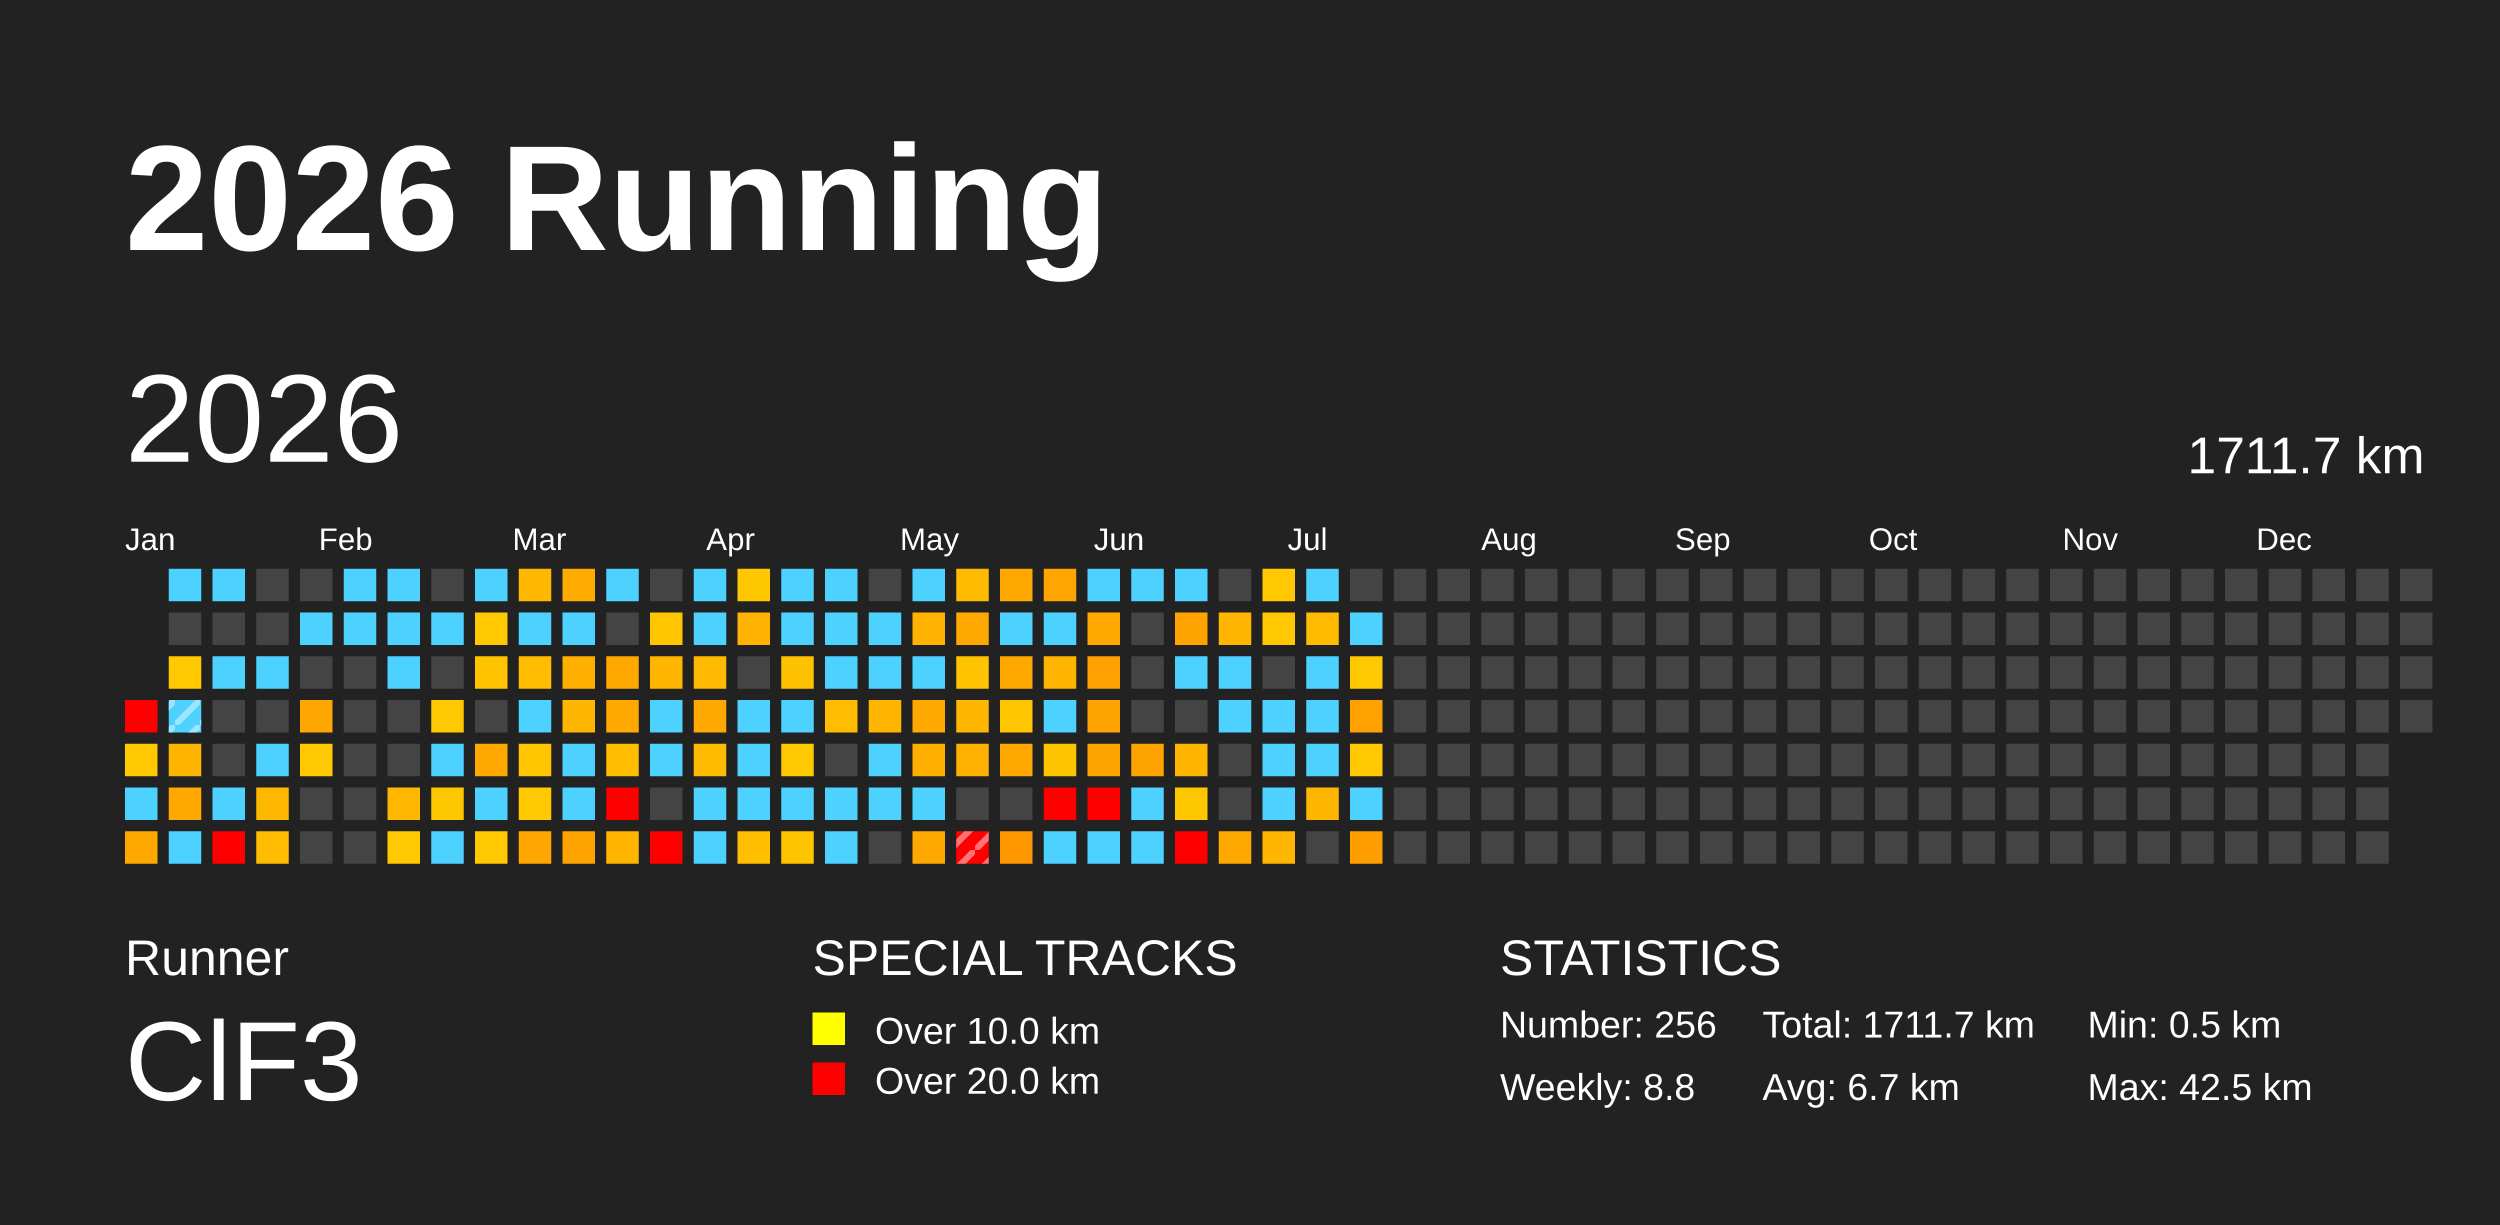
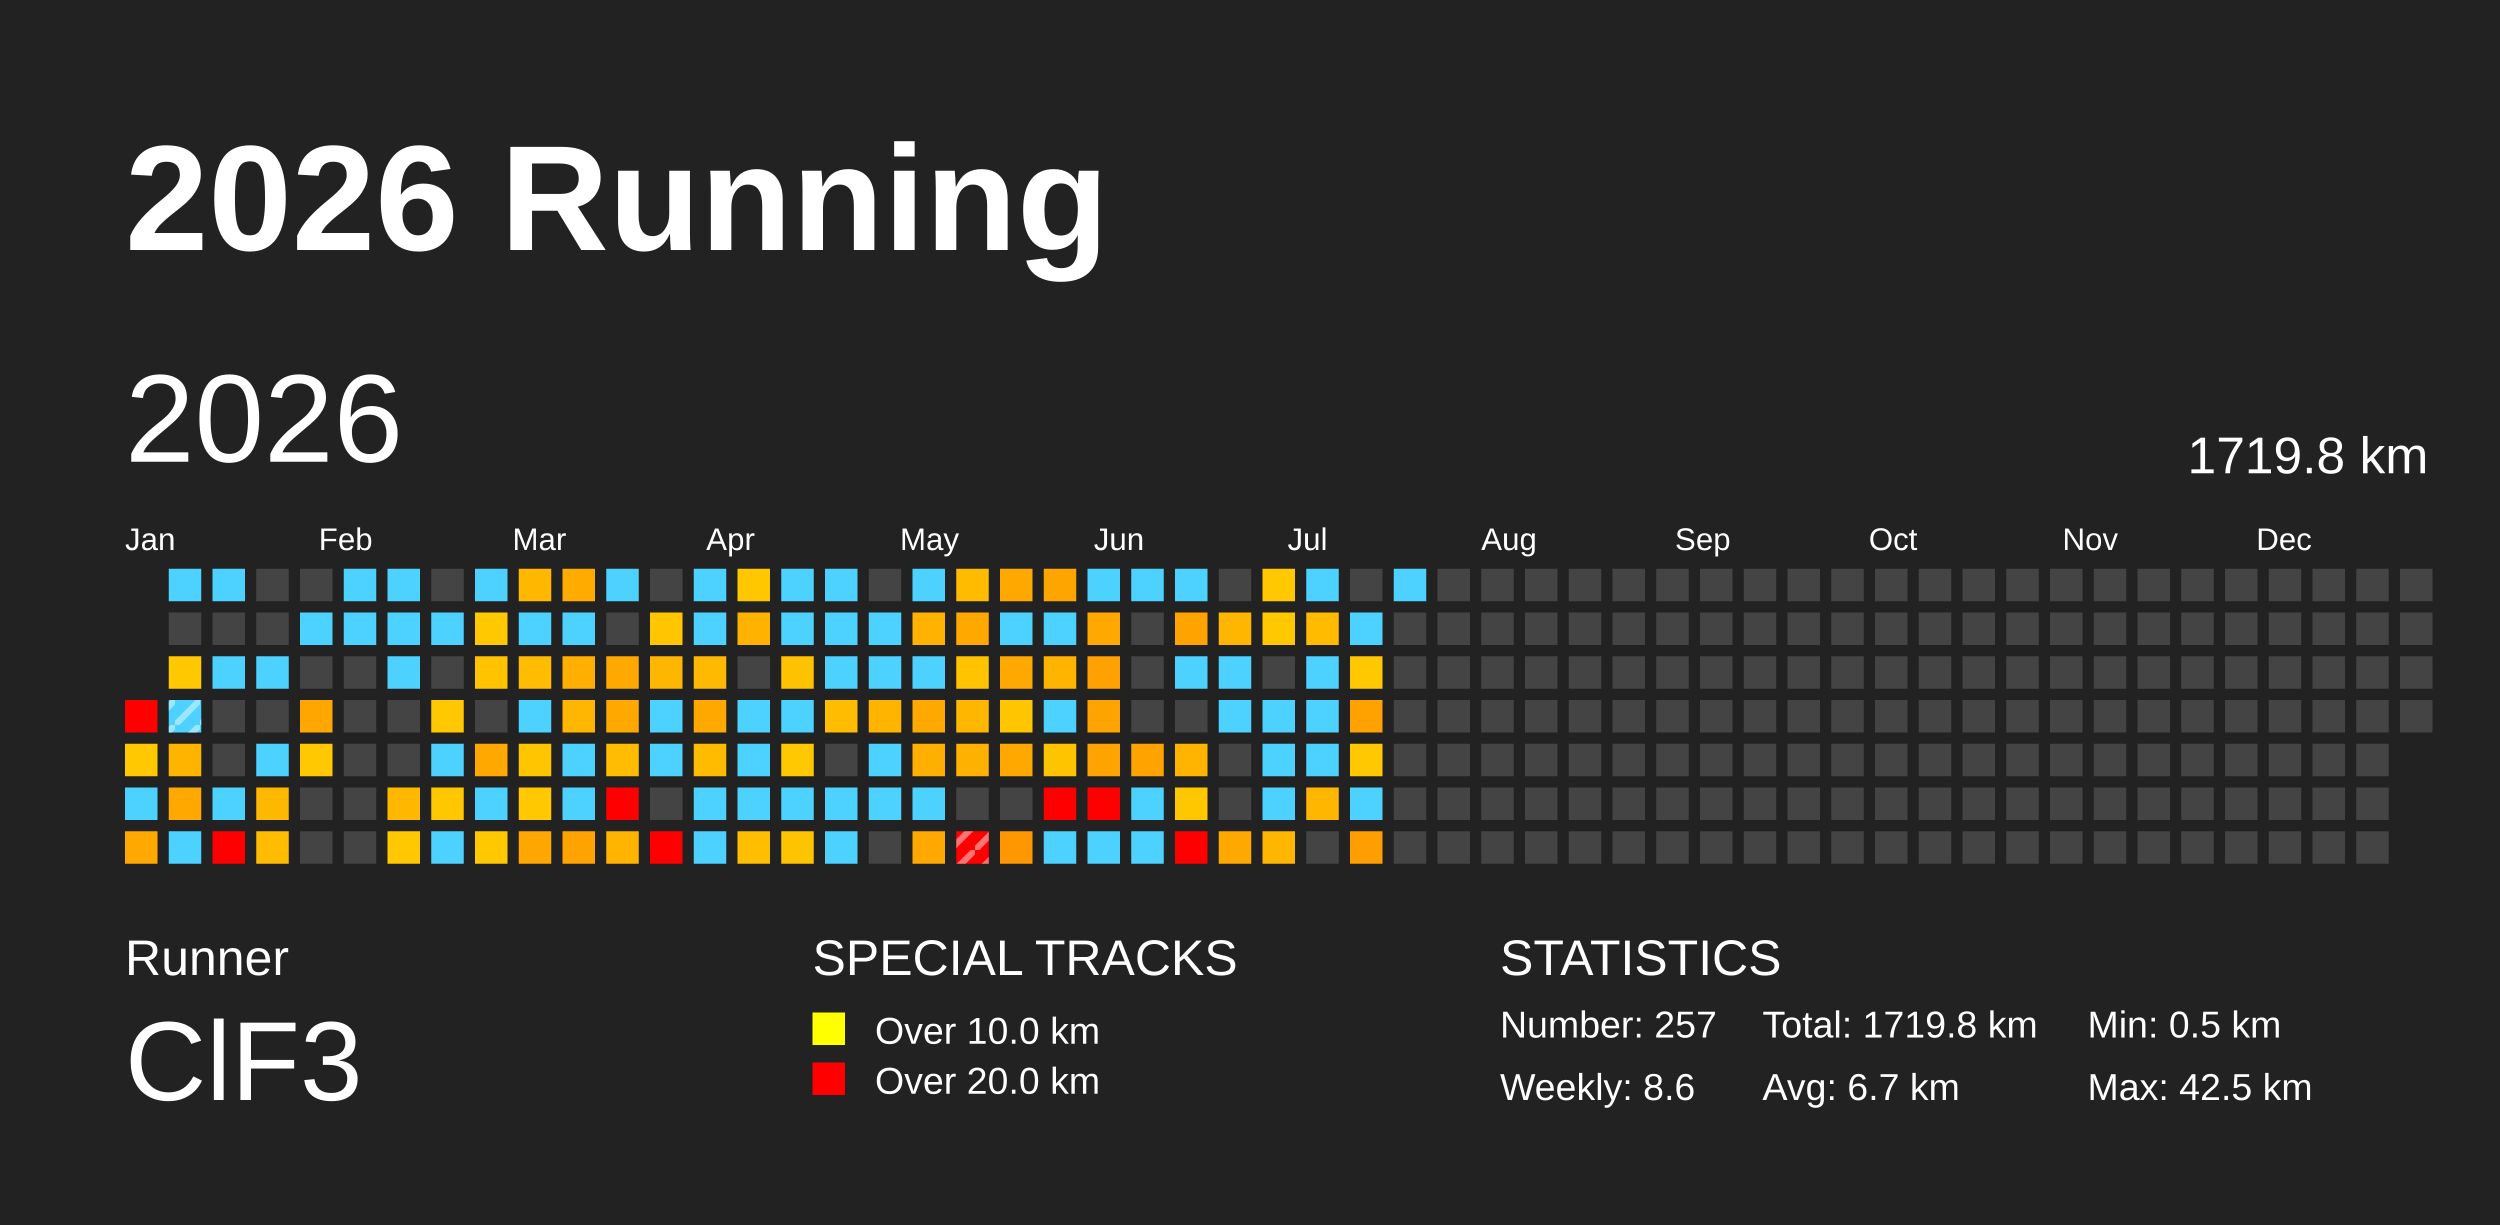
<svg xmlns="http://www.w3.org/2000/svg" baseProfile="full" height="98mm" version="1.1" viewBox="0,0,200,98" width="200mm">
  <defs>
    <pattern height="2" id="indoor-stripe" patternUnits="userSpaceOnUse" width="2">
      <line stroke="white" stroke-opacity="0.45" stroke-width="0.5" x1="0" x2="2" y1="2" y2="0" />
    </pattern>
  </defs>
  <rect fill="#222222" height="98" width="200" x="0" y="0" />
  <text fill="#FFFFFF" style="font-size:12px; font-family:Arial; font-weight:bold;" x="10" y="20">2026 Running</text>
  <text fill="#FFFFFF" style="font-size:4px; font-family:Arial" x="10" y="78">Runner</text>
  <text fill="#FFFFFF" style="font-size:9px; font-family:Arial" x="10" y="88">ClF3</text>
  <text fill="#FFFFFF" style="font-size:4px; font-family:Arial" x="65" y="78">SPECIAL TRACKS</text>
  <rect fill="yellow" height="2.6" width="2.6" x="65" y="81" />
  <text fill="#FFFFFF" style="font-size:3px; font-family:Arial" x="70" y="83.5">Over 10.0 km</text>
  <rect fill="red" height="2.6" width="2.6" x="65" y="85" />
  <text fill="#FFFFFF" style="font-size:3px; font-family:Arial" x="70" y="87.5">Over 20.0 km</text>
  <text fill="#FFFFFF" style="font-size:4px; font-family:Arial" x="120" y="78">STATISTICS</text>
-   <text fill="#FFFFFF" style="font-size:3px; font-family:Arial" x="120" y="83">Number: 256</text>
-   <text fill="#FFFFFF" style="font-size:3px; font-family:Arial" x="120" y="88">Weekly: 8.8</text>
-   <text fill="#FFFFFF" style="font-size:3px; font-family:Arial" x="141" y="83">Total: 1711.7 km</text>
+   <text fill="#FFFFFF" style="font-size:3px; font-family:Arial" x="120" y="83">Number: 257</text>
+   <text fill="#FFFFFF" style="font-size:3px; font-family:Arial" x="120" y="88">Weekly: 8.6</text>
+   <text fill="#FFFFFF" style="font-size:3px; font-family:Arial" x="141" y="83">Total: 1719.8 km</text>
  <text fill="#FFFFFF" style="font-size:3px; font-family:Arial" x="141" y="88">Avg: 6.7 km</text>
  <text fill="#FFFFFF" style="font-size:3px; font-family:Arial" x="167" y="83">Min: 0.5 km</text>
  <text fill="#FFFFFF" style="font-size:3px; font-family:Arial" x="167" y="88">Max: 42.5 km</text>
  <text dominant-baseline="hanging" fill="#FFFFFF" style="font-size:10.0px; font-family:Arial;" x="10" y="30">2026</text>
-   <text dominant-baseline="hanging" fill="#FFFFFF" style="font-size:4.125px; font-family:Arial;" x="175" y="35">1711.7 km</text>
+   <text dominant-baseline="hanging" fill="#FFFFFF" style="font-size:4.125px; font-family:Arial;" x="175" y="35">1719.8 km</text>
  <text fill="#FFFFFF" style="font-size:2.5px; font-family:Arial" x="10.0" y="44">Jan</text>
  <text fill="#FFFFFF" style="font-size:2.5px; font-family:Arial" x="25.5" y="44">Feb</text>
  <text fill="#FFFFFF" style="font-size:2.5px; font-family:Arial" x="41.0" y="44">Mar</text>
  <text fill="#FFFFFF" style="font-size:2.5px; font-family:Arial" x="56.5" y="44">Apr</text>
  <text fill="#FFFFFF" style="font-size:2.5px; font-family:Arial" x="72.0" y="44">May</text>
  <text fill="#FFFFFF" style="font-size:2.5px; font-family:Arial" x="87.5" y="44">Jun</text>
  <text fill="#FFFFFF" style="font-size:2.5px; font-family:Arial" x="103.0" y="44">Jul</text>
  <text fill="#FFFFFF" style="font-size:2.5px; font-family:Arial" x="118.5" y="44">Aug</text>
  <text fill="#FFFFFF" style="font-size:2.5px; font-family:Arial" x="134.0" y="44">Sep</text>
  <text fill="#FFFFFF" style="font-size:2.5px; font-family:Arial" x="149.5" y="44">Oct</text>
  <text fill="#FFFFFF" style="font-size:2.5px; font-family:Arial" x="165.0" y="44">Nov</text>
  <text fill="#FFFFFF" style="font-size:2.5px; font-family:Arial" x="180.5" y="44">Dec</text>
  <rect fill="red" height="2.6" width="2.6" x="10.0" y="56.0" />
  <rect fill="#ffc800" height="2.6" width="2.6" x="10.0" y="59.5" />
  <rect fill="#4dd2ff" height="2.6" width="2.6" x="10.0" y="63.0" />
  <rect fill="#ffa900" height="2.6" width="2.6" x="10.0" y="66.5" />
  <rect fill="#4dd2ff" height="2.6" width="2.6" x="13.5" y="45.5" />
  <rect fill="#444444" height="2.6" width="2.6" x="13.5" y="49.0" />
  <rect fill="#ffc800" height="2.6" width="2.6" x="13.5" y="52.5" />
  <rect fill="#4dd2ff" height="2.6" width="2.6" x="13.5" y="56.0" />
  <rect fill="url(#indoor-stripe)" height="2.6" style="pointer-events: none;" width="2.6" x="13.5" y="56.0" />
  <rect fill="#ffb400" height="2.6" width="2.6" x="13.5" y="59.5" />
  <rect fill="#ffa900" height="2.6" width="2.6" x="13.5" y="63.0" />
  <rect fill="#4dd2ff" height="2.6" width="2.6" x="13.5" y="66.5" />
  <rect fill="#4dd2ff" height="2.6" width="2.6" x="17.0" y="45.5" />
  <rect fill="#444444" height="2.6" width="2.6" x="17.0" y="49.0" />
  <rect fill="#4dd2ff" height="2.6" width="2.6" x="17.0" y="52.5" />
  <rect fill="#444444" height="2.6" width="2.6" x="17.0" y="56.0" />
  <rect fill="#444444" height="2.6" width="2.6" x="17.0" y="59.5" />
  <rect fill="#4dd2ff" height="2.6" width="2.6" x="17.0" y="63.0" />
  <rect fill="red" height="2.6" width="2.6" x="17.0" y="66.5" />
  <rect fill="#444444" height="2.6" width="2.6" x="20.5" y="45.5" />
  <rect fill="#444444" height="2.6" width="2.6" x="20.5" y="49.0" />
  <rect fill="#4dd2ff" height="2.6" width="2.6" x="20.5" y="52.5" />
  <rect fill="#444444" height="2.6" width="2.6" x="20.5" y="56.0" />
  <rect fill="#4dd2ff" height="2.6" width="2.6" x="20.5" y="59.5" />
  <rect fill="#ffb800" height="2.6" width="2.6" x="20.5" y="63.0" />
  <rect fill="#ffbc00" height="2.6" width="2.6" x="20.5" y="66.5" />
  <rect fill="#444444" height="2.6" width="2.6" x="24.0" y="45.5" />
  <rect fill="#4dd2ff" height="2.6" width="2.6" x="24.0" y="49.0" />
  <rect fill="#444444" height="2.6" width="2.6" x="24.0" y="52.5" />
  <rect fill="#ffa700" height="2.6" width="2.6" x="24.0" y="56.0" />
  <rect fill="#ffc800" height="2.6" width="2.6" x="24.0" y="59.5" />
  <rect fill="#444444" height="2.6" width="2.6" x="24.0" y="63.0" />
  <rect fill="#444444" height="2.6" width="2.6" x="24.0" y="66.5" />
  <rect fill="#4dd2ff" height="2.6" width="2.6" x="27.5" y="45.5" />
  <rect fill="#4dd2ff" height="2.6" width="2.6" x="27.5" y="49.0" />
  <rect fill="#444444" height="2.6" width="2.6" x="27.5" y="52.5" />
  <rect fill="#444444" height="2.6" width="2.6" x="27.5" y="56.0" />
  <rect fill="#444444" height="2.6" width="2.6" x="27.5" y="59.5" />
  <rect fill="#444444" height="2.6" width="2.6" x="27.5" y="63.0" />
  <rect fill="#444444" height="2.6" width="2.6" x="27.5" y="66.5" />
  <rect fill="#4dd2ff" height="2.6" width="2.6" x="31.0" y="45.5" />
  <rect fill="#4dd2ff" height="2.6" width="2.6" x="31.0" y="49.0" />
  <rect fill="#4dd2ff" height="2.6" width="2.6" x="31.0" y="52.5" />
  <rect fill="#444444" height="2.6" width="2.6" x="31.0" y="56.0" />
  <rect fill="#444444" height="2.6" width="2.6" x="31.0" y="59.5" />
  <rect fill="#ffb700" height="2.6" width="2.6" x="31.0" y="63.0" />
  <rect fill="#ffc800" height="2.6" width="2.6" x="31.0" y="66.5" />
  <rect fill="#444444" height="2.6" width="2.6" x="34.5" y="45.5" />
  <rect fill="#4dd2ff" height="2.6" width="2.6" x="34.5" y="49.0" />
  <rect fill="#444444" height="2.6" width="2.6" x="34.5" y="52.5" />
  <rect fill="#ffc800" height="2.6" width="2.6" x="34.5" y="56.0" />
  <rect fill="#4dd2ff" height="2.6" width="2.6" x="34.5" y="59.5" />
  <rect fill="#ffc700" height="2.6" width="2.6" x="34.5" y="63.0" />
  <rect fill="#4dd2ff" height="2.6" width="2.6" x="34.5" y="66.5" />
  <rect fill="#4dd2ff" height="2.6" width="2.6" x="38.0" y="45.5" />
  <rect fill="#ffc800" height="2.6" width="2.6" x="38.0" y="49.0" />
  <rect fill="#ffc300" height="2.6" width="2.6" x="38.0" y="52.5" />
  <rect fill="#444444" height="2.6" width="2.6" x="38.0" y="56.0" />
  <rect fill="#ffa900" height="2.6" width="2.6" x="38.0" y="59.5" />
  <rect fill="#4dd2ff" height="2.6" width="2.6" x="38.0" y="63.0" />
  <rect fill="#ffc800" height="2.6" width="2.6" x="38.0" y="66.5" />
  <rect fill="#ffb700" height="2.6" width="2.6" x="41.5" y="45.5" />
  <rect fill="#4dd2ff" height="2.6" width="2.6" x="41.5" y="49.0" />
  <rect fill="#ffbc00" height="2.6" width="2.6" x="41.5" y="52.5" />
  <rect fill="#4dd2ff" height="2.6" width="2.6" x="41.5" y="56.0" />
  <rect fill="#ffc500" height="2.6" width="2.6" x="41.5" y="59.5" />
  <rect fill="#ffc800" height="2.6" width="2.6" x="41.5" y="63.0" />
  <rect fill="#ffa700" height="2.6" width="2.6" x="41.5" y="66.5" />
  <rect fill="#ffab00" height="2.6" width="2.6" x="45.0" y="45.5" />
  <rect fill="#4dd2ff" height="2.6" width="2.6" x="45.0" y="49.0" />
  <rect fill="#ffaf00" height="2.6" width="2.6" x="45.0" y="52.5" />
  <rect fill="#ffb600" height="2.6" width="2.6" x="45.0" y="56.0" />
  <rect fill="#4dd2ff" height="2.6" width="2.6" x="45.0" y="59.5" />
  <rect fill="#4dd2ff" height="2.6" width="2.6" x="45.0" y="63.0" />
  <rect fill="#ffa300" height="2.6" width="2.6" x="45.0" y="66.5" />
  <rect fill="#4dd2ff" height="2.6" width="2.6" x="48.5" y="45.5" />
  <rect fill="#444444" height="2.6" width="2.6" x="48.5" y="49.0" />
  <rect fill="#ffa900" height="2.6" width="2.6" x="48.5" y="52.5" />
  <rect fill="#ffa900" height="2.6" width="2.6" x="48.5" y="56.0" />
  <rect fill="#ffbc00" height="2.6" width="2.6" x="48.5" y="59.5" />
  <rect fill="red" height="2.6" width="2.6" x="48.5" y="63.0" />
  <rect fill="#ffb400" height="2.6" width="2.6" x="48.5" y="66.5" />
  <rect fill="#444444" height="2.6" width="2.6" x="52.0" y="45.5" />
  <rect fill="#ffc600" height="2.6" width="2.6" x="52.0" y="49.0" />
  <rect fill="#ffb600" height="2.6" width="2.6" x="52.0" y="52.5" />
  <rect fill="#4dd2ff" height="2.6" width="2.6" x="52.0" y="56.0" />
  <rect fill="#4dd2ff" height="2.6" width="2.6" x="52.0" y="59.5" />
  <rect fill="#444444" height="2.6" width="2.6" x="52.0" y="63.0" />
  <rect fill="red" height="2.6" width="2.6" x="52.0" y="66.5" />
  <rect fill="#4dd2ff" height="2.6" width="2.6" x="55.5" y="45.5" />
  <rect fill="#4dd2ff" height="2.6" width="2.6" x="55.5" y="49.0" />
  <rect fill="#ffb900" height="2.6" width="2.6" x="55.5" y="52.5" />
  <rect fill="#ffa900" height="2.6" width="2.6" x="55.5" y="56.0" />
  <rect fill="#ffbb00" height="2.6" width="2.6" x="55.5" y="59.5" />
  <rect fill="#4dd2ff" height="2.6" width="2.6" x="55.5" y="63.0" />
  <rect fill="#4dd2ff" height="2.6" width="2.6" x="55.5" y="66.5" />
  <rect fill="#ffc700" height="2.6" width="2.6" x="59.0" y="45.5" />
  <rect fill="#ffb300" height="2.6" width="2.6" x="59.0" y="49.0" />
  <rect fill="#444444" height="2.6" width="2.6" x="59.0" y="52.5" />
  <rect fill="#4dd2ff" height="2.6" width="2.6" x="59.0" y="56.0" />
  <rect fill="#4dd2ff" height="2.6" width="2.6" x="59.0" y="59.5" />
  <rect fill="#4dd2ff" height="2.6" width="2.6" x="59.0" y="63.0" />
  <rect fill="#ffbe00" height="2.6" width="2.6" x="59.0" y="66.5" />
  <rect fill="#4dd2ff" height="2.6" width="2.6" x="62.5" y="45.5" />
  <rect fill="#4dd2ff" height="2.6" width="2.6" x="62.5" y="49.0" />
  <rect fill="#ffc200" height="2.6" width="2.6" x="62.5" y="52.5" />
  <rect fill="#4dd2ff" height="2.6" width="2.6" x="62.5" y="56.0" />
  <rect fill="#ffc800" height="2.6" width="2.6" x="62.5" y="59.5" />
  <rect fill="#4dd2ff" height="2.6" width="2.6" x="62.5" y="63.0" />
  <rect fill="#ffc400" height="2.6" width="2.6" x="62.5" y="66.5" />
  <rect fill="#4dd2ff" height="2.6" width="2.6" x="66.0" y="45.5" />
  <rect fill="#4dd2ff" height="2.6" width="2.6" x="66.0" y="49.0" />
  <rect fill="#4dd2ff" height="2.6" width="2.6" x="66.0" y="52.5" />
  <rect fill="#ffbc00" height="2.6" width="2.6" x="66.0" y="56.0" />
  <rect fill="#444444" height="2.6" width="2.6" x="66.0" y="59.5" />
  <rect fill="#4dd2ff" height="2.6" width="2.6" x="66.0" y="63.0" />
  <rect fill="#4dd2ff" height="2.6" width="2.6" x="66.0" y="66.5" />
  <rect fill="#444444" height="2.6" width="2.6" x="69.5" y="45.5" />
  <rect fill="#4dd2ff" height="2.6" width="2.6" x="69.5" y="49.0" />
  <rect fill="#4dd2ff" height="2.6" width="2.6" x="69.5" y="52.5" />
  <rect fill="#ffb400" height="2.6" width="2.6" x="69.5" y="56.0" />
  <rect fill="#4dd2ff" height="2.6" width="2.6" x="69.5" y="59.5" />
  <rect fill="#4dd2ff" height="2.6" width="2.6" x="69.5" y="63.0" />
  <rect fill="#444444" height="2.6" width="2.6" x="69.5" y="66.5" />
  <rect fill="#4dd2ff" height="2.6" width="2.6" x="73.0" y="45.5" />
  <rect fill="#ffb300" height="2.6" width="2.6" x="73.0" y="49.0" />
  <rect fill="#4dd2ff" height="2.6" width="2.6" x="73.0" y="52.5" />
  <rect fill="#ffa900" height="2.6" width="2.6" x="73.0" y="56.0" />
  <rect fill="#ffaf00" height="2.6" width="2.6" x="73.0" y="59.5" />
  <rect fill="#4dd2ff" height="2.6" width="2.6" x="73.0" y="63.0" />
  <rect fill="#ffa900" height="2.6" width="2.6" x="73.0" y="66.5" />
  <rect fill="#ffbb00" height="2.6" width="2.6" x="76.5" y="45.5" />
  <rect fill="#ffa800" height="2.6" width="2.6" x="76.5" y="49.0" />
  <rect fill="#ffc300" height="2.6" width="2.6" x="76.5" y="52.5" />
  <rect fill="#ffb600" height="2.6" width="2.6" x="76.5" y="56.0" />
  <rect fill="#ffb100" height="2.6" width="2.6" x="76.5" y="59.5" />
  <rect fill="#444444" height="2.6" width="2.6" x="76.5" y="63.0" />
  <rect fill="red" height="2.6" width="2.6" x="76.5" y="66.5" />
  <rect fill="url(#indoor-stripe)" height="2.6" style="pointer-events: none;" width="2.6" x="76.5" y="66.5" />
  <rect fill="#ffa800" height="2.6" width="2.6" x="80.0" y="45.5" />
  <rect fill="#4dd2ff" height="2.6" width="2.6" x="80.0" y="49.0" />
  <rect fill="#ffa900" height="2.6" width="2.6" x="80.0" y="52.5" />
  <rect fill="#ffc600" height="2.6" width="2.6" x="80.0" y="56.0" />
  <rect fill="#ffa900" height="2.6" width="2.6" x="80.0" y="59.5" />
  <rect fill="#444444" height="2.6" width="2.6" x="80.0" y="63.0" />
  <rect fill="#ff9700" height="2.6" width="2.6" x="80.0" y="66.5" />
  <rect fill="#ffa500" height="2.6" width="2.6" x="83.5" y="45.5" />
  <rect fill="#4dd2ff" height="2.6" width="2.6" x="83.5" y="49.0" />
  <rect fill="#ffb400" height="2.6" width="2.6" x="83.5" y="52.5" />
  <rect fill="#4dd2ff" height="2.6" width="2.6" x="83.5" y="56.0" />
  <rect fill="#ffc400" height="2.6" width="2.6" x="83.5" y="59.5" />
  <rect fill="red" height="2.6" width="2.6" x="83.5" y="63.0" />
  <rect fill="#4dd2ff" height="2.6" width="2.6" x="83.5" y="66.5" />
  <rect fill="#4dd2ff" height="2.6" width="2.6" x="87.0" y="45.5" />
  <rect fill="#ffa900" height="2.6" width="2.6" x="87.0" y="49.0" />
  <rect fill="#ffa100" height="2.6" width="2.6" x="87.0" y="52.5" />
  <rect fill="#ffa300" height="2.6" width="2.6" x="87.0" y="56.0" />
  <rect fill="#ffa300" height="2.6" width="2.6" x="87.0" y="59.5" />
  <rect fill="red" height="2.6" width="2.6" x="87.0" y="63.0" />
  <rect fill="#4dd2ff" height="2.6" width="2.6" x="87.0" y="66.5" />
  <rect fill="#4dd2ff" height="2.6" width="2.6" x="90.5" y="45.5" />
  <rect fill="#444444" height="2.6" width="2.6" x="90.5" y="49.0" />
  <rect fill="#444444" height="2.6" width="2.6" x="90.5" y="52.5" />
  <rect fill="#444444" height="2.6" width="2.6" x="90.5" y="56.0" />
  <rect fill="#ffa300" height="2.6" width="2.6" x="90.5" y="59.5" />
  <rect fill="#4dd2ff" height="2.6" width="2.6" x="90.5" y="63.0" />
  <rect fill="#4dd2ff" height="2.6" width="2.6" x="90.5" y="66.5" />
  <rect fill="#4dd2ff" height="2.6" width="2.6" x="94.0" y="45.5" />
  <rect fill="#ffa300" height="2.6" width="2.6" x="94.0" y="49.0" />
  <rect fill="#4dd2ff" height="2.6" width="2.6" x="94.0" y="52.5" />
  <rect fill="#444444" height="2.6" width="2.6" x="94.0" y="56.0" />
  <rect fill="#ffb500" height="2.6" width="2.6" x="94.0" y="59.5" />
  <rect fill="#ffc700" height="2.6" width="2.6" x="94.0" y="63.0" />
  <rect fill="red" height="2.6" width="2.6" x="94.0" y="66.5" />
  <rect fill="#444444" height="2.6" width="2.6" x="97.5" y="45.5" />
  <rect fill="#ffb600" height="2.6" width="2.6" x="97.5" y="49.0" />
  <rect fill="#4dd2ff" height="2.6" width="2.6" x="97.5" y="52.5" />
  <rect fill="#4dd2ff" height="2.6" width="2.6" x="97.5" y="56.0" />
  <rect fill="#444444" height="2.6" width="2.6" x="97.5" y="59.5" />
  <rect fill="#444444" height="2.6" width="2.6" x="97.5" y="63.0" />
  <rect fill="#ffa900" height="2.6" width="2.6" x="97.5" y="66.5" />
  <rect fill="#ffc800" height="2.6" width="2.6" x="101.0" y="45.5" />
  <rect fill="#ffc800" height="2.6" width="2.6" x="101.0" y="49.0" />
  <rect fill="#444444" height="2.6" width="2.6" x="101.0" y="52.5" />
  <rect fill="#4dd2ff" height="2.6" width="2.6" x="101.0" y="56.0" />
  <rect fill="#4dd2ff" height="2.6" width="2.6" x="101.0" y="59.5" />
  <rect fill="#4dd2ff" height="2.6" width="2.6" x="101.0" y="63.0" />
  <rect fill="#ffb600" height="2.6" width="2.6" x="101.0" y="66.5" />
  <rect fill="#4dd2ff" height="2.6" width="2.6" x="104.5" y="45.5" />
  <rect fill="#ffbb00" height="2.6" width="2.6" x="104.5" y="49.0" />
  <rect fill="#4dd2ff" height="2.6" width="2.6" x="104.5" y="52.5" />
  <rect fill="#4dd2ff" height="2.6" width="2.6" x="104.5" y="56.0" />
  <rect fill="#4dd2ff" height="2.6" width="2.6" x="104.5" y="59.5" />
  <rect fill="#ffb600" height="2.6" width="2.6" x="104.5" y="63.0" />
  <rect fill="#444444" height="2.6" width="2.6" x="104.5" y="66.5" />
  <rect fill="#444444" height="2.6" width="2.6" x="108.0" y="45.5" />
  <rect fill="#4dd2ff" height="2.6" width="2.6" x="108.0" y="49.0" />
  <rect fill="#ffc800" height="2.6" width="2.6" x="108.0" y="52.5" />
  <rect fill="#ffa200" height="2.6" width="2.6" x="108.0" y="56.0" />
  <rect fill="#ffc800" height="2.6" width="2.6" x="108.0" y="59.5" />
  <rect fill="#4dd2ff" height="2.6" width="2.6" x="108.0" y="63.0" />
  <rect fill="#ff9e00" height="2.6" width="2.6" x="108.0" y="66.5" />
-   <rect fill="#444444" height="2.6" width="2.6" x="111.5" y="45.5" />
+   <rect fill="#4dd2ff" height="2.6" width="2.6" x="111.5" y="45.5" />
  <rect fill="#444444" height="2.6" width="2.6" x="111.5" y="49.0" />
  <rect fill="#444444" height="2.6" width="2.6" x="111.5" y="52.5" />
  <rect fill="#444444" height="2.6" width="2.6" x="111.5" y="56.0" />
  <rect fill="#444444" height="2.6" width="2.6" x="111.5" y="59.5" />
  <rect fill="#444444" height="2.6" width="2.6" x="111.5" y="63.0" />
  <rect fill="#444444" height="2.6" width="2.6" x="111.5" y="66.5" />
  <rect fill="#444444" height="2.6" width="2.6" x="115.0" y="45.5" />
  <rect fill="#444444" height="2.6" width="2.6" x="115.0" y="49.0" />
  <rect fill="#444444" height="2.6" width="2.6" x="115.0" y="52.5" />
  <rect fill="#444444" height="2.6" width="2.6" x="115.0" y="56.0" />
  <rect fill="#444444" height="2.6" width="2.6" x="115.0" y="59.5" />
  <rect fill="#444444" height="2.6" width="2.6" x="115.0" y="63.0" />
  <rect fill="#444444" height="2.6" width="2.6" x="115.0" y="66.5" />
  <rect fill="#444444" height="2.6" width="2.6" x="118.5" y="45.5" />
  <rect fill="#444444" height="2.6" width="2.6" x="118.5" y="49.0" />
  <rect fill="#444444" height="2.6" width="2.6" x="118.5" y="52.5" />
  <rect fill="#444444" height="2.6" width="2.6" x="118.5" y="56.0" />
  <rect fill="#444444" height="2.6" width="2.6" x="118.5" y="59.5" />
  <rect fill="#444444" height="2.6" width="2.6" x="118.5" y="63.0" />
  <rect fill="#444444" height="2.6" width="2.6" x="118.5" y="66.5" />
  <rect fill="#444444" height="2.6" width="2.6" x="122.0" y="45.5" />
  <rect fill="#444444" height="2.6" width="2.6" x="122.0" y="49.0" />
  <rect fill="#444444" height="2.6" width="2.6" x="122.0" y="52.5" />
  <rect fill="#444444" height="2.6" width="2.6" x="122.0" y="56.0" />
  <rect fill="#444444" height="2.6" width="2.6" x="122.0" y="59.5" />
  <rect fill="#444444" height="2.6" width="2.6" x="122.0" y="63.0" />
  <rect fill="#444444" height="2.6" width="2.6" x="122.0" y="66.5" />
  <rect fill="#444444" height="2.6" width="2.6" x="125.5" y="45.5" />
  <rect fill="#444444" height="2.6" width="2.6" x="125.5" y="49.0" />
  <rect fill="#444444" height="2.6" width="2.6" x="125.5" y="52.5" />
  <rect fill="#444444" height="2.6" width="2.6" x="125.5" y="56.0" />
  <rect fill="#444444" height="2.6" width="2.6" x="125.5" y="59.5" />
  <rect fill="#444444" height="2.6" width="2.6" x="125.5" y="63.0" />
  <rect fill="#444444" height="2.6" width="2.6" x="125.5" y="66.5" />
  <rect fill="#444444" height="2.6" width="2.6" x="129.0" y="45.5" />
  <rect fill="#444444" height="2.6" width="2.6" x="129.0" y="49.0" />
  <rect fill="#444444" height="2.6" width="2.6" x="129.0" y="52.5" />
  <rect fill="#444444" height="2.6" width="2.6" x="129.0" y="56.0" />
  <rect fill="#444444" height="2.6" width="2.6" x="129.0" y="59.5" />
  <rect fill="#444444" height="2.6" width="2.6" x="129.0" y="63.0" />
  <rect fill="#444444" height="2.6" width="2.6" x="129.0" y="66.5" />
  <rect fill="#444444" height="2.6" width="2.6" x="132.5" y="45.5" />
  <rect fill="#444444" height="2.6" width="2.6" x="132.5" y="49.0" />
  <rect fill="#444444" height="2.6" width="2.6" x="132.5" y="52.5" />
  <rect fill="#444444" height="2.6" width="2.6" x="132.5" y="56.0" />
  <rect fill="#444444" height="2.6" width="2.6" x="132.5" y="59.5" />
  <rect fill="#444444" height="2.6" width="2.6" x="132.5" y="63.0" />
  <rect fill="#444444" height="2.6" width="2.6" x="132.5" y="66.5" />
  <rect fill="#444444" height="2.6" width="2.6" x="136.0" y="45.5" />
  <rect fill="#444444" height="2.6" width="2.6" x="136.0" y="49.0" />
  <rect fill="#444444" height="2.6" width="2.6" x="136.0" y="52.5" />
  <rect fill="#444444" height="2.6" width="2.6" x="136.0" y="56.0" />
  <rect fill="#444444" height="2.6" width="2.6" x="136.0" y="59.5" />
  <rect fill="#444444" height="2.6" width="2.6" x="136.0" y="63.0" />
  <rect fill="#444444" height="2.6" width="2.6" x="136.0" y="66.5" />
  <rect fill="#444444" height="2.6" width="2.6" x="139.5" y="45.5" />
  <rect fill="#444444" height="2.6" width="2.6" x="139.5" y="49.0" />
  <rect fill="#444444" height="2.6" width="2.6" x="139.5" y="52.5" />
  <rect fill="#444444" height="2.6" width="2.6" x="139.5" y="56.0" />
  <rect fill="#444444" height="2.6" width="2.6" x="139.5" y="59.5" />
  <rect fill="#444444" height="2.6" width="2.6" x="139.5" y="63.0" />
  <rect fill="#444444" height="2.6" width="2.6" x="139.5" y="66.5" />
  <rect fill="#444444" height="2.6" width="2.6" x="143.0" y="45.5" />
  <rect fill="#444444" height="2.6" width="2.6" x="143.0" y="49.0" />
  <rect fill="#444444" height="2.6" width="2.6" x="143.0" y="52.5" />
  <rect fill="#444444" height="2.6" width="2.6" x="143.0" y="56.0" />
  <rect fill="#444444" height="2.6" width="2.6" x="143.0" y="59.5" />
  <rect fill="#444444" height="2.6" width="2.6" x="143.0" y="63.0" />
  <rect fill="#444444" height="2.6" width="2.6" x="143.0" y="66.5" />
  <rect fill="#444444" height="2.6" width="2.6" x="146.5" y="45.5" />
  <rect fill="#444444" height="2.6" width="2.6" x="146.5" y="49.0" />
  <rect fill="#444444" height="2.6" width="2.6" x="146.5" y="52.5" />
  <rect fill="#444444" height="2.6" width="2.6" x="146.5" y="56.0" />
  <rect fill="#444444" height="2.6" width="2.6" x="146.5" y="59.5" />
  <rect fill="#444444" height="2.6" width="2.6" x="146.5" y="63.0" />
  <rect fill="#444444" height="2.6" width="2.6" x="146.5" y="66.5" />
  <rect fill="#444444" height="2.6" width="2.6" x="150.0" y="45.5" />
  <rect fill="#444444" height="2.6" width="2.6" x="150.0" y="49.0" />
  <rect fill="#444444" height="2.6" width="2.6" x="150.0" y="52.5" />
  <rect fill="#444444" height="2.6" width="2.6" x="150.0" y="56.0" />
  <rect fill="#444444" height="2.6" width="2.6" x="150.0" y="59.5" />
  <rect fill="#444444" height="2.6" width="2.6" x="150.0" y="63.0" />
  <rect fill="#444444" height="2.6" width="2.6" x="150.0" y="66.5" />
  <rect fill="#444444" height="2.6" width="2.6" x="153.5" y="45.5" />
  <rect fill="#444444" height="2.6" width="2.6" x="153.5" y="49.0" />
  <rect fill="#444444" height="2.6" width="2.6" x="153.5" y="52.5" />
  <rect fill="#444444" height="2.6" width="2.6" x="153.5" y="56.0" />
  <rect fill="#444444" height="2.6" width="2.6" x="153.5" y="59.5" />
  <rect fill="#444444" height="2.6" width="2.6" x="153.5" y="63.0" />
  <rect fill="#444444" height="2.6" width="2.6" x="153.5" y="66.5" />
  <rect fill="#444444" height="2.6" width="2.6" x="157.0" y="45.5" />
  <rect fill="#444444" height="2.6" width="2.6" x="157.0" y="49.0" />
  <rect fill="#444444" height="2.6" width="2.6" x="157.0" y="52.5" />
  <rect fill="#444444" height="2.6" width="2.6" x="157.0" y="56.0" />
  <rect fill="#444444" height="2.6" width="2.6" x="157.0" y="59.5" />
  <rect fill="#444444" height="2.6" width="2.6" x="157.0" y="63.0" />
  <rect fill="#444444" height="2.6" width="2.6" x="157.0" y="66.5" />
  <rect fill="#444444" height="2.6" width="2.6" x="160.5" y="45.5" />
  <rect fill="#444444" height="2.6" width="2.6" x="160.5" y="49.0" />
  <rect fill="#444444" height="2.6" width="2.6" x="160.5" y="52.5" />
  <rect fill="#444444" height="2.6" width="2.6" x="160.5" y="56.0" />
  <rect fill="#444444" height="2.6" width="2.6" x="160.5" y="59.5" />
  <rect fill="#444444" height="2.6" width="2.6" x="160.5" y="63.0" />
  <rect fill="#444444" height="2.6" width="2.6" x="160.5" y="66.5" />
  <rect fill="#444444" height="2.6" width="2.6" x="164.0" y="45.5" />
  <rect fill="#444444" height="2.6" width="2.6" x="164.0" y="49.0" />
  <rect fill="#444444" height="2.6" width="2.6" x="164.0" y="52.5" />
  <rect fill="#444444" height="2.6" width="2.6" x="164.0" y="56.0" />
  <rect fill="#444444" height="2.6" width="2.6" x="164.0" y="59.5" />
  <rect fill="#444444" height="2.6" width="2.6" x="164.0" y="63.0" />
  <rect fill="#444444" height="2.6" width="2.6" x="164.0" y="66.5" />
  <rect fill="#444444" height="2.6" width="2.6" x="167.5" y="45.5" />
  <rect fill="#444444" height="2.6" width="2.6" x="167.5" y="49.0" />
  <rect fill="#444444" height="2.6" width="2.6" x="167.5" y="52.5" />
  <rect fill="#444444" height="2.6" width="2.6" x="167.5" y="56.0" />
  <rect fill="#444444" height="2.6" width="2.6" x="167.5" y="59.5" />
  <rect fill="#444444" height="2.6" width="2.6" x="167.5" y="63.0" />
  <rect fill="#444444" height="2.6" width="2.6" x="167.5" y="66.5" />
  <rect fill="#444444" height="2.6" width="2.6" x="171.0" y="45.5" />
  <rect fill="#444444" height="2.6" width="2.6" x="171.0" y="49.0" />
  <rect fill="#444444" height="2.6" width="2.6" x="171.0" y="52.5" />
  <rect fill="#444444" height="2.6" width="2.6" x="171.0" y="56.0" />
  <rect fill="#444444" height="2.6" width="2.6" x="171.0" y="59.5" />
  <rect fill="#444444" height="2.6" width="2.6" x="171.0" y="63.0" />
  <rect fill="#444444" height="2.6" width="2.6" x="171.0" y="66.5" />
  <rect fill="#444444" height="2.6" width="2.6" x="174.5" y="45.5" />
  <rect fill="#444444" height="2.6" width="2.6" x="174.5" y="49.0" />
  <rect fill="#444444" height="2.6" width="2.6" x="174.5" y="52.5" />
  <rect fill="#444444" height="2.6" width="2.6" x="174.5" y="56.0" />
  <rect fill="#444444" height="2.6" width="2.6" x="174.5" y="59.5" />
  <rect fill="#444444" height="2.6" width="2.6" x="174.5" y="63.0" />
  <rect fill="#444444" height="2.6" width="2.6" x="174.5" y="66.5" />
  <rect fill="#444444" height="2.6" width="2.6" x="178.0" y="45.5" />
  <rect fill="#444444" height="2.6" width="2.6" x="178.0" y="49.0" />
  <rect fill="#444444" height="2.6" width="2.6" x="178.0" y="52.5" />
  <rect fill="#444444" height="2.6" width="2.6" x="178.0" y="56.0" />
  <rect fill="#444444" height="2.6" width="2.6" x="178.0" y="59.5" />
  <rect fill="#444444" height="2.6" width="2.6" x="178.0" y="63.0" />
  <rect fill="#444444" height="2.6" width="2.6" x="178.0" y="66.5" />
  <rect fill="#444444" height="2.6" width="2.6" x="181.5" y="45.5" />
  <rect fill="#444444" height="2.6" width="2.6" x="181.5" y="49.0" />
  <rect fill="#444444" height="2.6" width="2.6" x="181.5" y="52.5" />
  <rect fill="#444444" height="2.6" width="2.6" x="181.5" y="56.0" />
  <rect fill="#444444" height="2.6" width="2.6" x="181.5" y="59.5" />
  <rect fill="#444444" height="2.6" width="2.6" x="181.5" y="63.0" />
  <rect fill="#444444" height="2.6" width="2.6" x="181.5" y="66.5" />
  <rect fill="#444444" height="2.6" width="2.6" x="185.0" y="45.5" />
  <rect fill="#444444" height="2.6" width="2.6" x="185.0" y="49.0" />
  <rect fill="#444444" height="2.6" width="2.6" x="185.0" y="52.5" />
  <rect fill="#444444" height="2.6" width="2.6" x="185.0" y="56.0" />
  <rect fill="#444444" height="2.6" width="2.6" x="185.0" y="59.5" />
  <rect fill="#444444" height="2.6" width="2.6" x="185.0" y="63.0" />
  <rect fill="#444444" height="2.6" width="2.6" x="185.0" y="66.5" />
  <rect fill="#444444" height="2.6" width="2.6" x="188.5" y="45.5" />
  <rect fill="#444444" height="2.6" width="2.6" x="188.5" y="49.0" />
  <rect fill="#444444" height="2.6" width="2.6" x="188.5" y="52.5" />
  <rect fill="#444444" height="2.6" width="2.6" x="188.5" y="56.0" />
  <rect fill="#444444" height="2.6" width="2.6" x="188.5" y="59.5" />
  <rect fill="#444444" height="2.6" width="2.6" x="188.5" y="63.0" />
  <rect fill="#444444" height="2.6" width="2.6" x="188.5" y="66.5" />
  <rect fill="#444444" height="2.6" width="2.6" x="192.0" y="45.5" />
  <rect fill="#444444" height="2.6" width="2.6" x="192.0" y="49.0" />
  <rect fill="#444444" height="2.6" width="2.6" x="192.0" y="52.5" />
  <rect fill="#444444" height="2.6" width="2.6" x="192.0" y="56.0" />
</svg>
